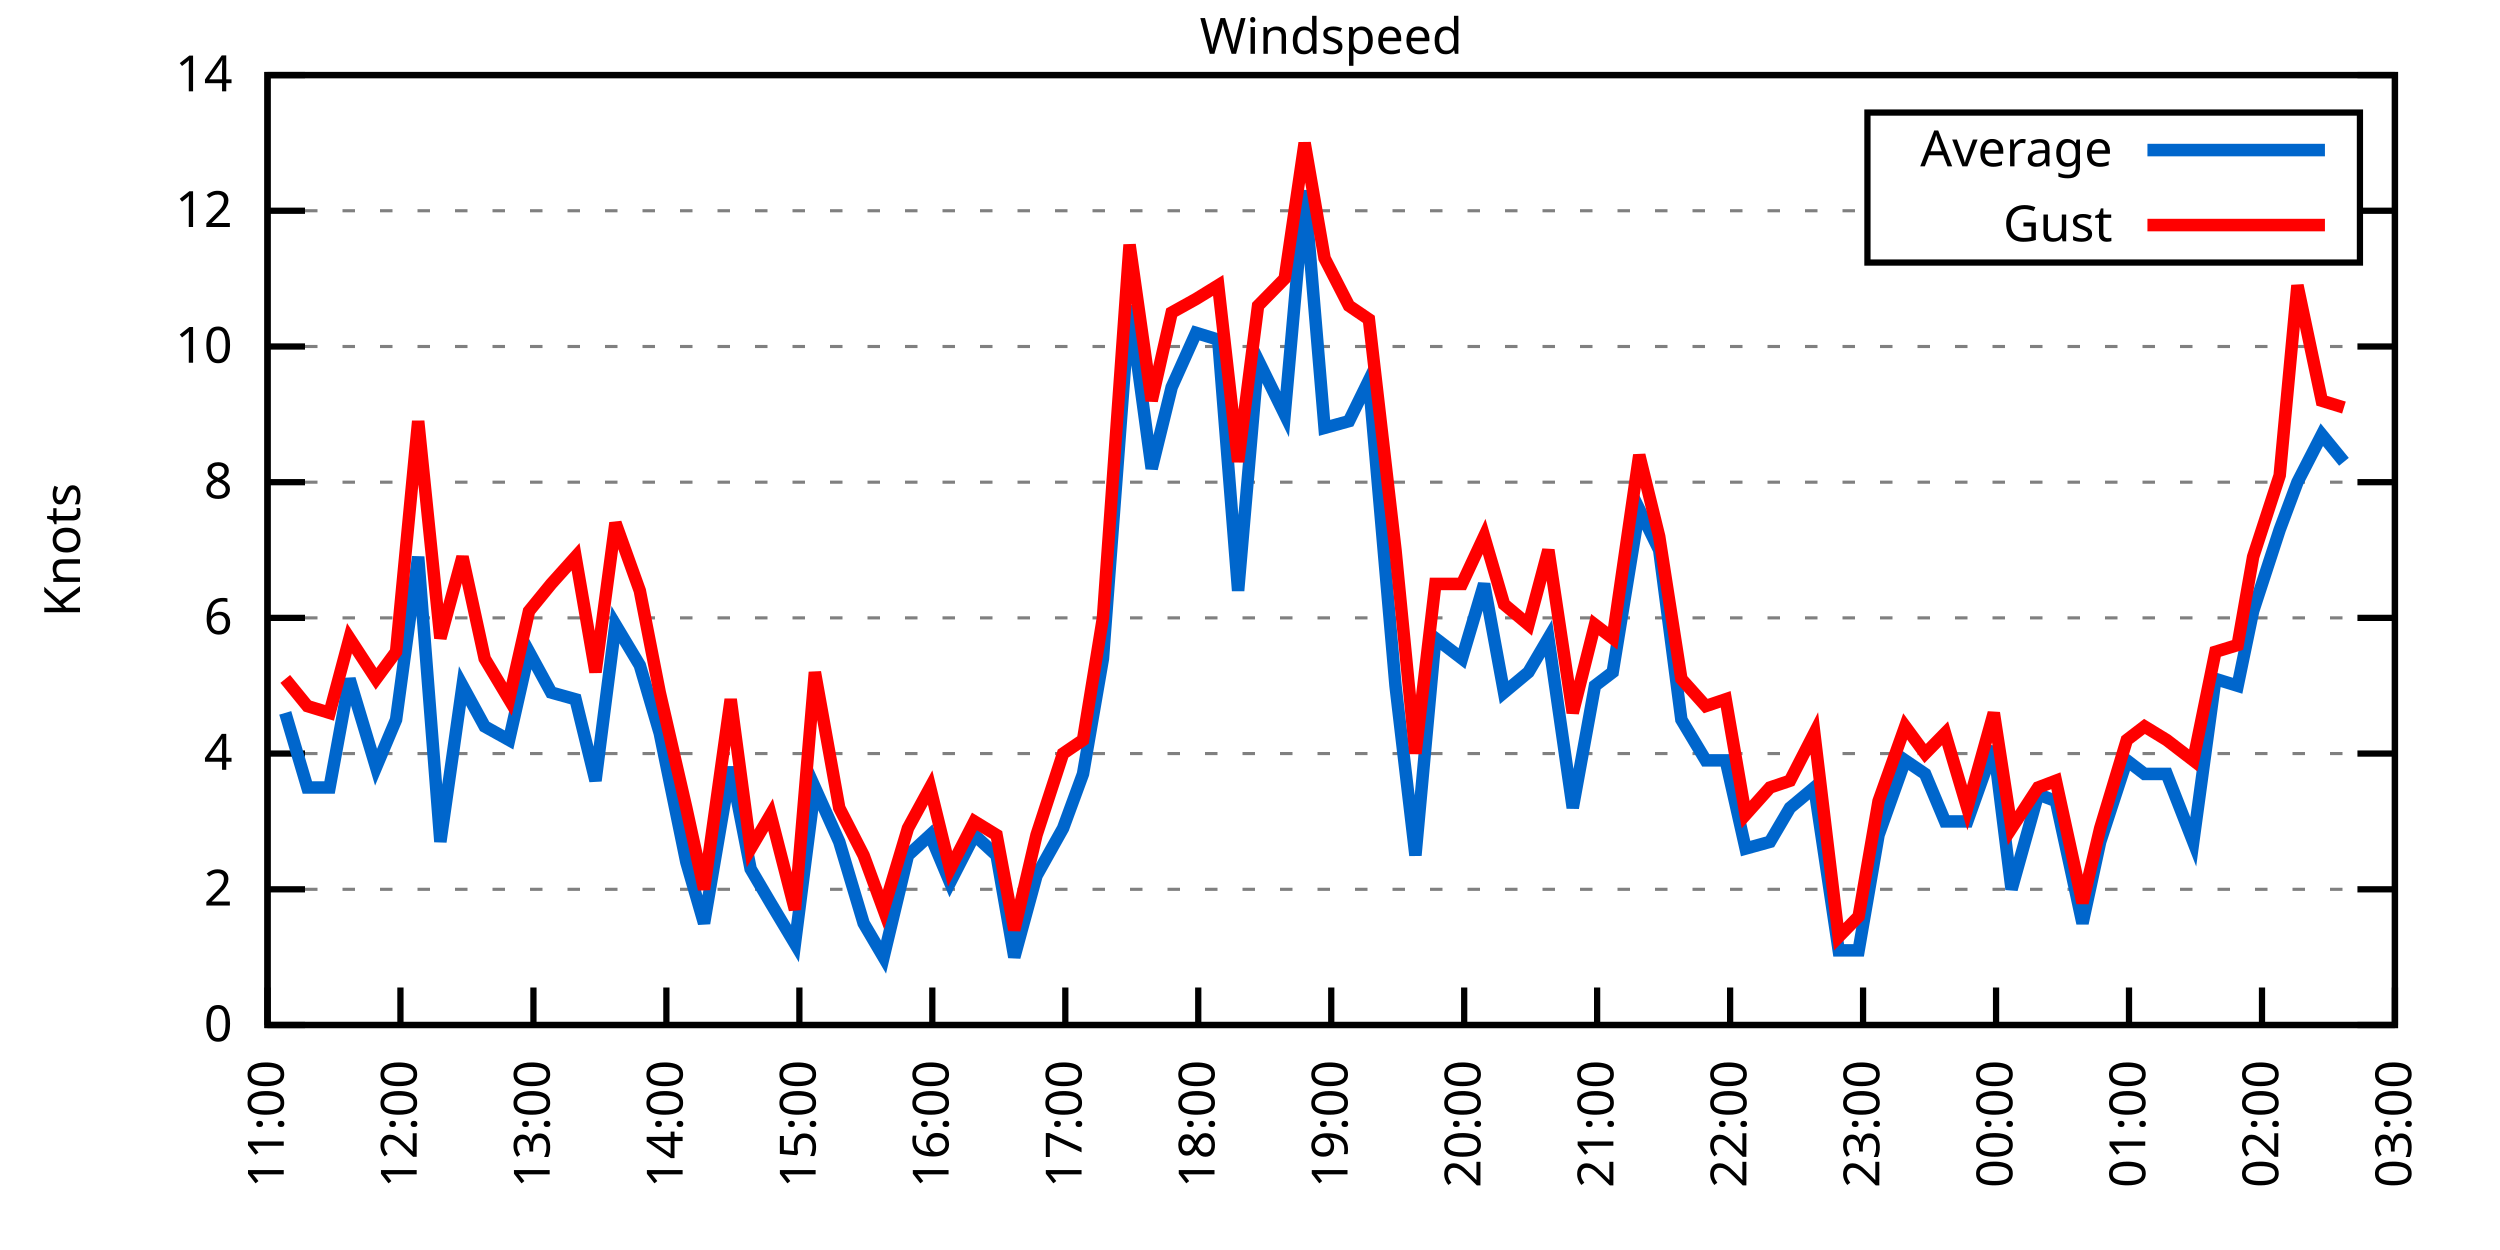
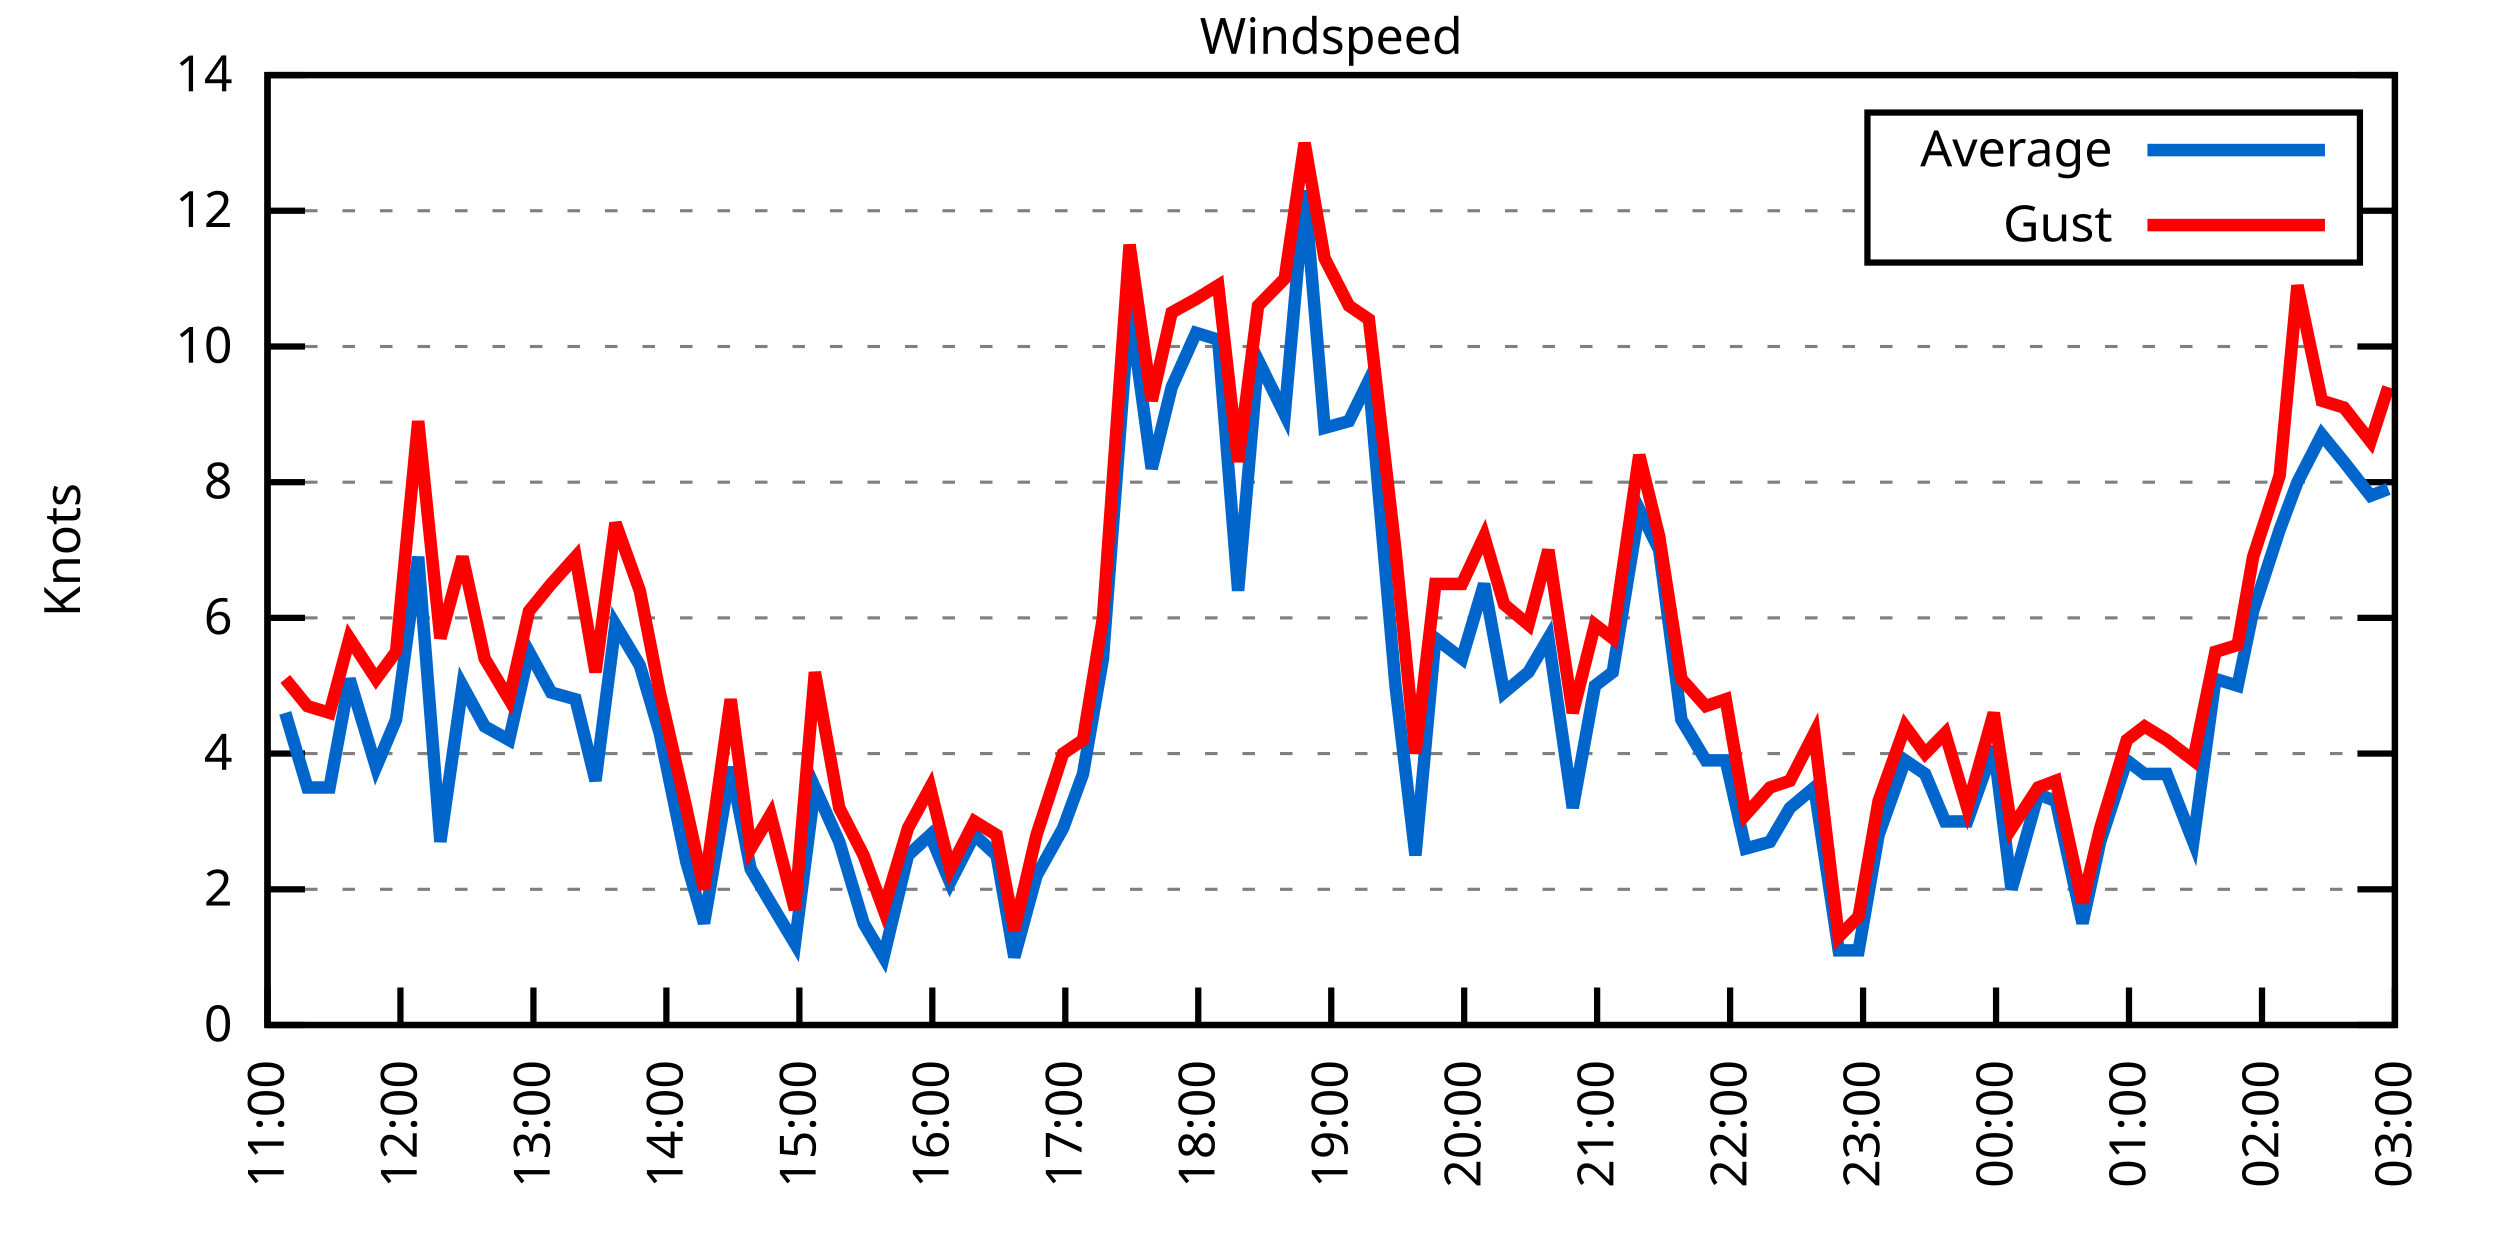
<svg xmlns="http://www.w3.org/2000/svg" xmlns:xlink="http://www.w3.org/1999/xlink" width="400" height="200" viewBox="0 0 400 200">
  <g id="gnuplot_canvas">
    <rect x="0" y="0" width="400" height="200" fill="none" />
    <defs>
      <circle id="gpDot" r="0.5" stroke-width="0.5" stroke="currentColor" />
      <path id="gpPt0" stroke-width="0.333" stroke="currentColor" d="M-1,0 h2 M0,-1 v2" />
      <path id="gpPt1" stroke-width="0.333" stroke="currentColor" d="M-1,-1 L1,1 M1,-1 L-1,1" />
      <path id="gpPt2" stroke-width="0.333" stroke="currentColor" d="M-1,0 L1,0 M0,-1 L0,1 M-1,-1 L1,1 M-1,1 L1,-1" />
      <rect id="gpPt3" stroke-width="0.333" stroke="currentColor" x="-1" y="-1" width="2" height="2" />
      <rect id="gpPt4" stroke-width="0.333" stroke="currentColor" fill="currentColor" x="-1" y="-1" width="2" height="2" />
      <circle id="gpPt5" stroke-width="0.333" stroke="currentColor" cx="0" cy="0" r="1" />
      <use xlink:href="#gpPt5" id="gpPt6" fill="currentColor" stroke="none" />
      <path id="gpPt7" stroke-width="0.333" stroke="currentColor" d="M0,-1.33 L-1.33,0.67 L1.33,0.67 z" />
      <use xlink:href="#gpPt7" id="gpPt8" fill="currentColor" stroke="none" />
      <use xlink:href="#gpPt7" id="gpPt9" stroke="currentColor" transform="rotate(180)" />
      <use xlink:href="#gpPt9" id="gpPt10" fill="currentColor" stroke="none" />
      <use xlink:href="#gpPt3" id="gpPt11" stroke="currentColor" transform="rotate(45)" />
      <use xlink:href="#gpPt11" id="gpPt12" fill="currentColor" stroke="none" />
      <path id="gpPt13" stroke-width="0.333" stroke="currentColor" d="M0,1.330 L1.265,0.411 L0.782,-1.067 L-0.782,-1.076 L-1.265,0.411 z" />
      <use xlink:href="#gpPt13" id="gpPt14" fill="currentColor" stroke="none" />
      <filter id="textbox" filterUnits="objectBoundingBox" x="0" y="0" height="1" width="1">
        <feFlood flood-color="white" flood-opacity="1" result="bgnd" />
        <feComposite in="SourceGraphic" in2="bgnd" operator="atop" />
      </filter>
      <filter id="greybox" filterUnits="objectBoundingBox" x="0" y="0" height="1" width="1">
        <feFlood flood-color="lightgrey" flood-opacity="1" result="grey" />
        <feComposite in="SourceGraphic" in2="grey" operator="atop" />
      </filter>
    </defs>
    <g fill="none" color="white" stroke="currentColor" stroke-width="1.00" stroke-linecap="butt" stroke-linejoin="miter">
</g>
    <g fill="none" color="black" stroke="currentColor" stroke-width="1.00" stroke-linecap="butt" stroke-linejoin="miter">
      <g stroke="none" shape-rendering="crispEdges">
        <polygon fill="rgb(255, 255, 255)" points="42.80,164.00 383.18,164.00 383.18,12.02 42.80,12.02 " />
      </g>
    </g>
    <g fill="none" color="black" stroke="currentColor" stroke-width="1.00" stroke-linecap="butt" stroke-linejoin="miter">
</g>
    <g fill="none" color="black" stroke="black" stroke-width="0.50" stroke-linecap="butt" stroke-linejoin="miter">
</g>
    <g fill="none" color="gray" stroke="currentColor" stroke-width="0.50" stroke-linecap="butt" stroke-linejoin="miter">
      <path stroke="gray" stroke-dasharray="2,4" class="gridline" d="M42.80,164.00 L383.19,164.00  " />
    </g>
    <g fill="none" color="gray" stroke="gray" stroke-width="1.00" stroke-linecap="butt" stroke-linejoin="miter">
</g>
    <g fill="none" color="black" stroke="currentColor" stroke-width="1.00" stroke-linecap="butt" stroke-linejoin="miter">
      <path stroke="black" d="M42.80,164.00 L48.80,164.00 M383.19,164.00 L377.19,164.00  " />
      <g transform="translate(37.20,166.60)" stroke="none" fill="black" font-family="Sans" font-size="8.00" text-anchor="end">
        <text>
          <tspan font-family="Sans"> 0</tspan>
        </text>
      </g>
    </g>
    <g fill="none" color="black" stroke="currentColor" stroke-width="1.00" stroke-linecap="butt" stroke-linejoin="miter">
</g>
    <g fill="none" color="black" stroke="black" stroke-width="0.50" stroke-linecap="butt" stroke-linejoin="miter">
</g>
    <g fill="none" color="gray" stroke="currentColor" stroke-width="0.50" stroke-linecap="butt" stroke-linejoin="miter">
      <path stroke="gray" stroke-dasharray="2,4" class="gridline" d="M42.80,142.29 L383.19,142.29  " />
    </g>
    <g fill="none" color="gray" stroke="gray" stroke-width="1.00" stroke-linecap="butt" stroke-linejoin="miter">
</g>
    <g fill="none" color="black" stroke="currentColor" stroke-width="1.00" stroke-linecap="butt" stroke-linejoin="miter">
      <path stroke="black" d="M42.80,142.29 L48.80,142.29 M383.19,142.29 L377.19,142.29  " />
      <g transform="translate(37.20,144.89)" stroke="none" fill="black" font-family="Sans" font-size="8.00" text-anchor="end">
        <text>
          <tspan font-family="Sans"> 2</tspan>
        </text>
      </g>
    </g>
    <g fill="none" color="black" stroke="currentColor" stroke-width="1.00" stroke-linecap="butt" stroke-linejoin="miter">
</g>
    <g fill="none" color="black" stroke="black" stroke-width="0.50" stroke-linecap="butt" stroke-linejoin="miter">
</g>
    <g fill="none" color="gray" stroke="currentColor" stroke-width="0.50" stroke-linecap="butt" stroke-linejoin="miter">
      <path stroke="gray" stroke-dasharray="2,4" class="gridline" d="M42.80,120.57 L383.19,120.57  " />
    </g>
    <g fill="none" color="gray" stroke="gray" stroke-width="1.00" stroke-linecap="butt" stroke-linejoin="miter">
</g>
    <g fill="none" color="black" stroke="currentColor" stroke-width="1.00" stroke-linecap="butt" stroke-linejoin="miter">
      <path stroke="black" d="M42.80,120.57 L48.80,120.57 M383.19,120.57 L377.19,120.57  " />
      <g transform="translate(37.20,123.17)" stroke="none" fill="black" font-family="Sans" font-size="8.00" text-anchor="end">
        <text>
          <tspan font-family="Sans"> 4</tspan>
        </text>
      </g>
    </g>
    <g fill="none" color="black" stroke="currentColor" stroke-width="1.00" stroke-linecap="butt" stroke-linejoin="miter">
</g>
    <g fill="none" color="black" stroke="black" stroke-width="0.50" stroke-linecap="butt" stroke-linejoin="miter">
</g>
    <g fill="none" color="gray" stroke="currentColor" stroke-width="0.50" stroke-linecap="butt" stroke-linejoin="miter">
      <path stroke="gray" stroke-dasharray="2,4" class="gridline" d="M42.80,98.86 L383.19,98.86  " />
    </g>
    <g fill="none" color="gray" stroke="gray" stroke-width="1.00" stroke-linecap="butt" stroke-linejoin="miter">
</g>
    <g fill="none" color="black" stroke="currentColor" stroke-width="1.00" stroke-linecap="butt" stroke-linejoin="miter">
      <path stroke="black" d="M42.80,98.86 L48.80,98.86 M383.19,98.86 L377.19,98.86  " />
      <g transform="translate(37.20,101.46)" stroke="none" fill="black" font-family="Sans" font-size="8.00" text-anchor="end">
        <text>
          <tspan font-family="Sans"> 6</tspan>
        </text>
      </g>
    </g>
    <g fill="none" color="black" stroke="currentColor" stroke-width="1.00" stroke-linecap="butt" stroke-linejoin="miter">
</g>
    <g fill="none" color="black" stroke="black" stroke-width="0.50" stroke-linecap="butt" stroke-linejoin="miter">
</g>
    <g fill="none" color="gray" stroke="currentColor" stroke-width="0.50" stroke-linecap="butt" stroke-linejoin="miter">
      <path stroke="gray" stroke-dasharray="2,4" class="gridline" d="M42.80,77.15 L383.19,77.15  " />
    </g>
    <g fill="none" color="gray" stroke="gray" stroke-width="1.00" stroke-linecap="butt" stroke-linejoin="miter">
</g>
    <g fill="none" color="black" stroke="currentColor" stroke-width="1.00" stroke-linecap="butt" stroke-linejoin="miter">
      <path stroke="black" d="M42.80,77.15 L48.80,77.15 M383.19,77.15 L377.19,77.15  " />
      <g transform="translate(37.20,79.75)" stroke="none" fill="black" font-family="Sans" font-size="8.00" text-anchor="end">
        <text>
          <tspan font-family="Sans"> 8</tspan>
        </text>
      </g>
    </g>
    <g fill="none" color="black" stroke="currentColor" stroke-width="1.00" stroke-linecap="butt" stroke-linejoin="miter">
</g>
    <g fill="none" color="black" stroke="black" stroke-width="0.50" stroke-linecap="butt" stroke-linejoin="miter">
</g>
    <g fill="none" color="gray" stroke="currentColor" stroke-width="0.50" stroke-linecap="butt" stroke-linejoin="miter">
      <path stroke="gray" stroke-dasharray="2,4" class="gridline" d="M42.80,55.44 L383.19,55.44  " />
    </g>
    <g fill="none" color="gray" stroke="gray" stroke-width="1.00" stroke-linecap="butt" stroke-linejoin="miter">
</g>
    <g fill="none" color="black" stroke="currentColor" stroke-width="1.00" stroke-linecap="butt" stroke-linejoin="miter">
      <path stroke="black" d="M42.80,55.44 L48.80,55.44 M383.19,55.44 L377.19,55.44  " />
      <g transform="translate(37.20,58.04)" stroke="none" fill="black" font-family="Sans" font-size="8.00" text-anchor="end">
        <text>
          <tspan font-family="Sans"> 10</tspan>
        </text>
      </g>
    </g>
    <g fill="none" color="black" stroke="currentColor" stroke-width="1.00" stroke-linecap="butt" stroke-linejoin="miter">
</g>
    <g fill="none" color="black" stroke="black" stroke-width="0.50" stroke-linecap="butt" stroke-linejoin="miter">
</g>
    <g fill="none" color="gray" stroke="currentColor" stroke-width="0.50" stroke-linecap="butt" stroke-linejoin="miter">
      <path stroke="gray" stroke-dasharray="2,4" class="gridline" d="M42.80,33.72 L298.79,33.72 M377.59,33.72 L383.19,33.72  " />
    </g>
    <g fill="none" color="gray" stroke="gray" stroke-width="1.00" stroke-linecap="butt" stroke-linejoin="miter">
</g>
    <g fill="none" color="black" stroke="currentColor" stroke-width="1.00" stroke-linecap="butt" stroke-linejoin="miter">
      <path stroke="black" d="M42.80,33.72 L48.80,33.72 M383.19,33.72 L377.19,33.72  " />
      <g transform="translate(37.20,36.32)" stroke="none" fill="black" font-family="Sans" font-size="8.00" text-anchor="end">
        <text>
          <tspan font-family="Sans"> 12</tspan>
        </text>
      </g>
    </g>
    <g fill="none" color="black" stroke="currentColor" stroke-width="1.00" stroke-linecap="butt" stroke-linejoin="miter">
</g>
    <g fill="none" color="black" stroke="black" stroke-width="0.50" stroke-linecap="butt" stroke-linejoin="miter">
</g>
    <g fill="none" color="gray" stroke="currentColor" stroke-width="0.50" stroke-linecap="butt" stroke-linejoin="miter">
      <path stroke="gray" stroke-dasharray="2,4" class="gridline" d="M42.80,12.01 L383.19,12.01  " />
    </g>
    <g fill="none" color="gray" stroke="gray" stroke-width="1.00" stroke-linecap="butt" stroke-linejoin="miter">
</g>
    <g fill="none" color="black" stroke="currentColor" stroke-width="1.00" stroke-linecap="butt" stroke-linejoin="miter">
      <path stroke="black" d="M42.80,12.01 L48.80,12.01 M383.19,12.01 L377.19,12.01  " />
      <g transform="translate(37.20,14.61)" stroke="none" fill="black" font-family="Sans" font-size="8.00" text-anchor="end">
        <text>
          <tspan font-family="Sans"> 14</tspan>
        </text>
      </g>
    </g>
    <g fill="none" color="black" stroke="currentColor" stroke-width="1.00" stroke-linecap="butt" stroke-linejoin="miter">
      <path stroke="black" d="M42.80,164.00 L42.80,158.00  " />
      <g transform="translate(45.40,169.60) rotate(270.00)" stroke="none" fill="black" font-family="Sans" font-size="8.00" text-anchor="end">
        <text>
          <tspan font-family="Sans">11:00</tspan>
        </text>
      </g>
    </g>
    <g fill="none" color="black" stroke="currentColor" stroke-width="1.00" stroke-linecap="butt" stroke-linejoin="miter">
      <path stroke="black" d="M64.07,164.00 L64.07,158.00  " />
      <g transform="translate(66.67,169.60) rotate(270.00)" stroke="none" fill="black" font-family="Sans" font-size="8.00" text-anchor="end">
        <text>
          <tspan font-family="Sans">12:00</tspan>
        </text>
      </g>
    </g>
    <g fill="none" color="black" stroke="currentColor" stroke-width="1.00" stroke-linecap="butt" stroke-linejoin="miter">
      <path stroke="black" d="M85.35,164.00 L85.35,158.00  " />
      <g transform="translate(87.95,169.60) rotate(270.00)" stroke="none" fill="black" font-family="Sans" font-size="8.00" text-anchor="end">
        <text>
          <tspan font-family="Sans">13:00</tspan>
        </text>
      </g>
    </g>
    <g fill="none" color="black" stroke="currentColor" stroke-width="1.00" stroke-linecap="butt" stroke-linejoin="miter">
      <path stroke="black" d="M106.62,164.00 L106.62,158.00  " />
      <g transform="translate(109.22,169.60) rotate(270.00)" stroke="none" fill="black" font-family="Sans" font-size="8.00" text-anchor="end">
        <text>
          <tspan font-family="Sans">14:00</tspan>
        </text>
      </g>
    </g>
    <g fill="none" color="black" stroke="currentColor" stroke-width="1.00" stroke-linecap="butt" stroke-linejoin="miter">
      <path stroke="black" d="M127.90,164.00 L127.90,158.00  " />
      <g transform="translate(130.50,169.60) rotate(270.00)" stroke="none" fill="black" font-family="Sans" font-size="8.00" text-anchor="end">
        <text>
          <tspan font-family="Sans">15:00</tspan>
        </text>
      </g>
    </g>
    <g fill="none" color="black" stroke="currentColor" stroke-width="1.00" stroke-linecap="butt" stroke-linejoin="miter">
      <path stroke="black" d="M149.17,164.00 L149.17,158.00  " />
      <g transform="translate(151.77,169.60) rotate(270.00)" stroke="none" fill="black" font-family="Sans" font-size="8.00" text-anchor="end">
        <text>
          <tspan font-family="Sans">16:00</tspan>
        </text>
      </g>
    </g>
    <g fill="none" color="black" stroke="currentColor" stroke-width="1.00" stroke-linecap="butt" stroke-linejoin="miter">
      <path stroke="black" d="M170.45,164.00 L170.45,158.00  " />
      <g transform="translate(173.05,169.60) rotate(270.00)" stroke="none" fill="black" font-family="Sans" font-size="8.00" text-anchor="end">
        <text>
          <tspan font-family="Sans">17:00</tspan>
        </text>
      </g>
    </g>
    <g fill="none" color="black" stroke="currentColor" stroke-width="1.00" stroke-linecap="butt" stroke-linejoin="miter">
      <path stroke="black" d="M191.72,164.00 L191.72,158.00  " />
      <g transform="translate(194.32,169.60) rotate(270.00)" stroke="none" fill="black" font-family="Sans" font-size="8.00" text-anchor="end">
        <text>
          <tspan font-family="Sans">18:00</tspan>
        </text>
      </g>
    </g>
    <g fill="none" color="black" stroke="currentColor" stroke-width="1.00" stroke-linecap="butt" stroke-linejoin="miter">
      <path stroke="black" d="M213.00,164.00 L213.00,158.00  " />
      <g transform="translate(215.60,169.60) rotate(270.00)" stroke="none" fill="black" font-family="Sans" font-size="8.00" text-anchor="end">
        <text>
          <tspan font-family="Sans">19:00</tspan>
        </text>
      </g>
    </g>
    <g fill="none" color="black" stroke="currentColor" stroke-width="1.00" stroke-linecap="butt" stroke-linejoin="miter">
      <path stroke="black" d="M234.27,164.00 L234.27,158.00  " />
      <g transform="translate(236.87,169.60) rotate(270.00)" stroke="none" fill="black" font-family="Sans" font-size="8.00" text-anchor="end">
        <text>
          <tspan font-family="Sans">20:00</tspan>
        </text>
      </g>
    </g>
    <g fill="none" color="black" stroke="currentColor" stroke-width="1.00" stroke-linecap="butt" stroke-linejoin="miter">
      <path stroke="black" d="M255.54,164.00 L255.54,158.00  " />
      <g transform="translate(258.14,169.60) rotate(270.00)" stroke="none" fill="black" font-family="Sans" font-size="8.00" text-anchor="end">
        <text>
          <tspan font-family="Sans">21:00</tspan>
        </text>
      </g>
    </g>
    <g fill="none" color="black" stroke="currentColor" stroke-width="1.00" stroke-linecap="butt" stroke-linejoin="miter">
      <path stroke="black" d="M276.82,164.00 L276.82,158.00  " />
      <g transform="translate(279.42,169.60) rotate(270.00)" stroke="none" fill="black" font-family="Sans" font-size="8.00" text-anchor="end">
        <text>
          <tspan font-family="Sans">22:00</tspan>
        </text>
      </g>
    </g>
    <g fill="none" color="black" stroke="currentColor" stroke-width="1.00" stroke-linecap="butt" stroke-linejoin="miter">
      <path stroke="black" d="M298.09,164.00 L298.09,158.00  " />
      <g transform="translate(300.69,169.60) rotate(270.00)" stroke="none" fill="black" font-family="Sans" font-size="8.00" text-anchor="end">
        <text>
          <tspan font-family="Sans">23:00</tspan>
        </text>
      </g>
    </g>
    <g fill="none" color="black" stroke="currentColor" stroke-width="1.00" stroke-linecap="butt" stroke-linejoin="miter">
      <path stroke="black" d="M319.37,164.00 L319.37,158.00  " />
      <g transform="translate(321.97,169.60) rotate(270.00)" stroke="none" fill="black" font-family="Sans" font-size="8.00" text-anchor="end">
        <text>
          <tspan font-family="Sans">00:00</tspan>
        </text>
      </g>
    </g>
    <g fill="none" color="black" stroke="currentColor" stroke-width="1.00" stroke-linecap="butt" stroke-linejoin="miter">
      <path stroke="black" d="M340.64,164.00 L340.64,158.00  " />
      <g transform="translate(343.24,169.60) rotate(270.00)" stroke="none" fill="black" font-family="Sans" font-size="8.00" text-anchor="end">
        <text>
          <tspan font-family="Sans">01:00</tspan>
        </text>
      </g>
    </g>
    <g fill="none" color="black" stroke="currentColor" stroke-width="1.00" stroke-linecap="butt" stroke-linejoin="miter">
      <path stroke="black" d="M361.92,164.00 L361.92,158.00  " />
      <g transform="translate(364.52,169.60) rotate(270.00)" stroke="none" fill="black" font-family="Sans" font-size="8.00" text-anchor="end">
        <text>
          <tspan font-family="Sans">02:00</tspan>
        </text>
      </g>
    </g>
    <g fill="none" color="black" stroke="currentColor" stroke-width="1.00" stroke-linecap="butt" stroke-linejoin="miter">
      <path stroke="black" d="M383.19,164.00 L383.19,158.00  " />
      <g transform="translate(385.79,169.60) rotate(270.00)" stroke="none" fill="black" font-family="Sans" font-size="8.00" text-anchor="end">
        <text>
          <tspan font-family="Sans">03:00</tspan>
        </text>
      </g>
    </g>
    <g fill="none" color="black" stroke="currentColor" stroke-width="1.00" stroke-linecap="butt" stroke-linejoin="miter">
</g>
    <g fill="none" color="black" stroke="currentColor" stroke-width="1.00" stroke-linecap="butt" stroke-linejoin="miter">
      <path stroke="black" d="M42.80,12.01 L42.80,164.00 L383.19,164.00 L383.19,12.01 L42.80,12.01 Z  " />
    </g>
    <g fill="none" color="black" stroke="currentColor" stroke-width="1.00" stroke-linecap="butt" stroke-linejoin="miter">
</g>
    <g fill="none" color="black" stroke="currentColor" stroke-width="1.00" stroke-linecap="butt" stroke-linejoin="miter">
      <path stroke="black" d="M298.79,42.01 L298.79,18.01 L377.59,18.01 L377.59,42.01 L298.79,42.01 Z  " />
    </g>
    <g id="Windspeed_plot_1">
      <g fill="none" color="white" stroke="black" stroke-width="2.00" stroke-linecap="butt" stroke-linejoin="miter">
</g>
      <g fill="none" color="black" stroke="currentColor" stroke-width="2.00" stroke-linecap="butt" stroke-linejoin="miter">
        <g transform="translate(337.99,26.61)" stroke="none" fill="black" font-family="Sans" font-size="8.00" text-anchor="end">
          <text>
            <tspan font-family="Sans">Average</tspan>
          </text>
        </g>
      </g>
      <g fill="none" color="black" stroke="currentColor" stroke-width="2.00" stroke-linecap="butt" stroke-linejoin="miter">
-         <path stroke="rgb(  0, 102, 204)" d="M343.59,24.01 L371.99,24.01 M45.64,114.06 L49.18,126.00 L52.73,126.00 L55.92,108.63 L60.17,122.75 L63.37,115.15   L66.91,89.09 L70.46,134.69 L74.00,109.72 L77.55,116.23 L81.45,118.40 L84.64,104.29 L88.19,110.80 L92.09,111.89   L95.28,124.92 L98.47,99.95 L102.37,106.46 L105.56,117.32 L109.81,137.94 L112.65,147.72 L116.91,122.75 L120.10,139.03   L123.29,144.46 L127.19,150.97 L130.38,126.00 L134.28,134.69 L138.18,147.72 L141.37,153.14 L145.27,136.86 L148.82,133.60   L152.01,141.20 L155.91,133.60 L159.45,136.86 L162.29,153.14 L165.84,140.12 L170.09,132.52 L173.28,123.83 L176.47,105.38   L180.73,48.92 L184.27,74.98 L187.47,61.95 L191.37,53.26 L194.91,54.35 L198.10,94.52 L201.29,57.61 L205.55,66.29   L208.74,30.47 L211.93,68.46 L215.83,67.38 L219.02,60.86 L223.28,109.72 L226.47,136.86 L229.66,102.12 L233.91,105.38   L237.46,93.43 L240.65,110.80 L244.55,107.55 L247.74,102.12 L251.64,129.26 L255.19,109.72 L258.03,107.55 L262.28,81.49   L265.47,88.00 L269.02,115.15 L272.92,121.66 L276.11,121.66 L279.30,135.77 L283.20,134.69 L286.39,129.26 L290.29,126.00   L294.19,152.06 L297.38,152.06 L300.57,133.60 L304.83,121.66 L308.02,123.83 L311.21,131.43 L314.76,131.43 L319.01,119.49   L321.85,142.29 L326.10,127.09 L328.94,128.17 L333.20,147.72 L336.03,134.69 L340.29,121.66 L343.12,123.83 L346.67,123.83   L350.92,134.69 L354.47,108.63 L358.02,109.72 L360.50,97.78 L364.75,84.75 L367.59,77.15 L371.49,69.55 L375.03,73.89    " />
+         <path stroke="rgb(  0, 102, 204)" d="M343.59,24.01 L371.99,24.01 M45.64,114.06 L49.18,126.00 L52.73,126.00 L55.92,108.63 L60.17,122.75 L63.37,115.15   L66.91,89.09 L70.46,134.69 L74.00,109.72 L77.55,116.23 L81.45,118.40 L84.64,104.29 L88.19,110.80 L92.09,111.89   L95.28,124.92 L98.47,99.95 L102.37,106.46 L105.56,117.32 L109.81,137.94 L112.65,147.72 L116.91,122.75 L120.10,139.03   L123.29,144.46 L127.19,150.97 L130.38,126.00 L134.28,134.69 L138.18,147.72 L141.37,153.14 L145.27,136.86 L148.82,133.60   L152.01,141.20 L155.91,133.60 L159.45,136.86 L162.29,153.14 L165.84,140.12 L170.09,132.52 L173.28,123.83 L176.47,105.38   L180.73,48.92 L184.27,74.98 L187.47,61.95 L191.37,53.26 L194.91,54.35 L198.10,94.52 L201.29,57.61 L205.55,66.29   L208.74,30.47 L211.93,68.46 L215.83,67.38 L219.02,60.86 L223.28,109.72 L226.47,136.86 L229.66,102.12 L233.91,105.38   L237.46,93.43 L240.65,110.80 L244.55,107.55 L247.74,102.12 L251.64,129.26 L255.19,109.72 L258.03,107.55 L262.28,81.49   L265.47,88.00 L269.02,115.15 L272.92,121.66 L276.11,121.66 L279.30,135.77 L283.20,134.69 L286.39,129.26 L290.29,126.00   L294.19,152.06 L297.38,152.06 L300.57,133.60 L304.83,121.66 L308.02,123.83 L311.21,131.43 L314.76,131.43 L319.01,119.49   L321.85,142.29 L326.10,127.09 L328.94,128.17 L333.20,147.72 L336.03,134.69 L340.29,121.66 L343.12,123.83 L346.67,123.83   L350.92,134.69 L354.47,108.63 L358.02,109.72 L360.50,97.78 L364.75,84.75 L367.59,77.15 L371.49,69.55 L375.03,73.89   L379.29,79.32 L382.13,78.23  " />
      </g>
    </g>
    <g id="Windspeed_plot_2">
      <g fill="none" color="black" stroke="currentColor" stroke-width="2.00" stroke-linecap="butt" stroke-linejoin="miter">
        <g transform="translate(337.99,38.61)" stroke="none" fill="black" font-family="Sans" font-size="8.00" text-anchor="end">
          <text>
            <tspan font-family="Sans">Gust</tspan>
          </text>
        </g>
      </g>
      <g fill="none" color="black" stroke="currentColor" stroke-width="2.00" stroke-linecap="butt" stroke-linejoin="miter">
-         <path stroke="rgb(255,   0,   0)" d="M343.59,36.01 L371.99,36.01 M45.64,108.63 L49.18,112.97 L52.73,114.06 L55.92,102.12 L60.17,108.63 L63.37,104.29   L66.91,67.38 L70.46,102.12 L74.00,89.09 L77.55,105.38 L81.45,111.89 L84.64,97.78 L88.19,93.43 L92.09,89.09   L95.28,107.55 L98.47,83.66 L102.37,94.52 L105.56,110.80 L109.81,129.26 L112.65,142.29 L116.91,111.89 L120.10,135.77   L123.29,130.35 L127.19,145.54 L130.38,107.55 L134.28,129.26 L138.18,136.86 L141.37,145.54 L145.27,132.52 L148.82,126.00   L152.01,139.03 L155.91,131.43 L159.45,133.60 L162.29,148.80 L165.84,133.60 L170.09,120.57 L173.28,118.40 L176.47,98.86   L180.73,39.15 L184.27,64.12 L187.47,50.01 L191.37,47.84 L194.91,45.66 L198.10,73.89 L201.29,48.92 L205.55,44.58   L208.74,22.87 L211.93,41.32 L215.83,48.92 L219.02,51.09 L223.28,88.00 L226.47,120.57 L229.66,93.43 L233.91,93.43   L237.46,85.83 L240.65,96.69 L244.55,99.95 L247.74,88.00 L251.64,114.06 L255.19,99.95 L258.03,102.12 L262.28,72.81   L265.47,85.83 L269.02,108.63 L272.92,112.97 L276.11,111.89 L279.30,130.35 L283.20,126.00 L286.39,124.92 L290.29,117.32   L294.19,149.89 L297.38,146.63 L300.57,128.17 L304.83,116.23 L308.02,120.57 L311.21,117.32 L314.76,129.26 L319.01,114.06   L321.85,132.52 L326.10,126.00 L328.94,124.92 L333.20,144.46 L336.03,132.52 L340.29,118.40 L343.12,116.23 L346.67,118.40   L350.92,121.66 L354.47,104.29 L358.02,103.20 L360.50,89.09 L364.75,76.06 L367.59,45.66 L371.49,64.12 L375.03,65.21    " />
+         <path stroke="rgb(255,   0,   0)" d="M343.59,36.01 L371.99,36.01 M45.64,108.63 L49.18,112.97 L52.73,114.06 L55.92,102.12 L60.17,108.63 L63.37,104.29   L66.91,67.38 L70.46,102.12 L74.00,89.09 L77.55,105.38 L81.45,111.89 L84.64,97.78 L88.19,93.43 L92.09,89.09   L95.28,107.55 L98.47,83.66 L102.37,94.52 L105.56,110.80 L109.81,129.26 L112.65,142.29 L116.91,111.89 L120.10,135.77   L123.29,130.35 L127.19,145.54 L130.38,107.55 L134.28,129.26 L138.18,136.86 L141.37,145.54 L145.27,132.52 L148.82,126.00   L152.01,139.03 L155.91,131.43 L159.45,133.60 L162.29,148.80 L165.84,133.60 L170.09,120.57 L173.28,118.40 L176.47,98.86   L180.73,39.15 L184.27,64.12 L187.47,50.01 L191.37,47.84 L194.91,45.66 L198.10,73.89 L201.29,48.92 L205.55,44.58   L208.74,22.87 L211.93,41.32 L215.83,48.92 L219.02,51.09 L223.28,88.00 L226.47,120.57 L229.66,93.43 L233.91,93.43   L237.46,85.83 L240.65,96.69 L244.55,99.95 L247.74,88.00 L251.64,114.06 L255.19,99.95 L258.03,102.12 L262.28,72.81   L265.47,85.83 L269.02,108.63 L272.92,112.97 L276.11,111.89 L279.30,130.35 L283.20,126.00 L286.39,124.92 L290.29,117.32   L294.19,149.89 L297.38,146.63 L300.57,128.17 L304.83,116.23 L308.02,120.57 L311.21,117.32 L314.76,129.26 L319.01,114.06   L321.85,132.52 L326.10,126.00 L328.94,124.92 L333.20,144.46 L336.03,132.52 L340.29,118.40 L343.12,116.23 L346.67,118.40   L350.92,121.66 L354.47,104.29 L358.02,103.20 L360.50,89.09 L364.75,76.06 L367.59,45.66 L371.49,64.12 L375.03,65.21   L379.29,70.63 L382.13,61.95  " />
      </g>
    </g>
    <g fill="none" color="black" stroke="currentColor" stroke-width="2.00" stroke-linecap="butt" stroke-linejoin="miter">
</g>
    <g fill="none" color="black" stroke="black" stroke-width="1.00" stroke-linecap="butt" stroke-linejoin="miter">
</g>
    <g fill="none" color="black" stroke="currentColor" stroke-width="1.00" stroke-linecap="butt" stroke-linejoin="miter">
      <path stroke="black" d="M42.80,12.01 L42.80,164.00 L383.19,164.00 L383.19,12.01 L42.80,12.01 Z  " />
      <g transform="translate(12.80,88.01) rotate(270.00)" stroke="none" fill="black" font-family="Sans" font-size="8.00" text-anchor="middle">
        <text>
          <tspan font-family="Sans">Knots</tspan>
        </text>
      </g>
    </g>
    <g fill="none" color="black" stroke="currentColor" stroke-width="1.00" stroke-linecap="butt" stroke-linejoin="miter">
</g>
    <g fill="none" color="black" stroke="currentColor" stroke-width="1.00" stroke-linecap="butt" stroke-linejoin="miter">
      <g transform="translate(212.99,8.61)" stroke="none" fill="black" font-family="Sans" font-size="8.00" text-anchor="middle">
        <text>
          <tspan font-family="Sans">Windspeed</tspan>
        </text>
      </g>
    </g>
    <g fill="none" color="black" stroke="currentColor" stroke-width="1.00" stroke-linecap="butt" stroke-linejoin="miter">
</g>
  </g>
</svg>
